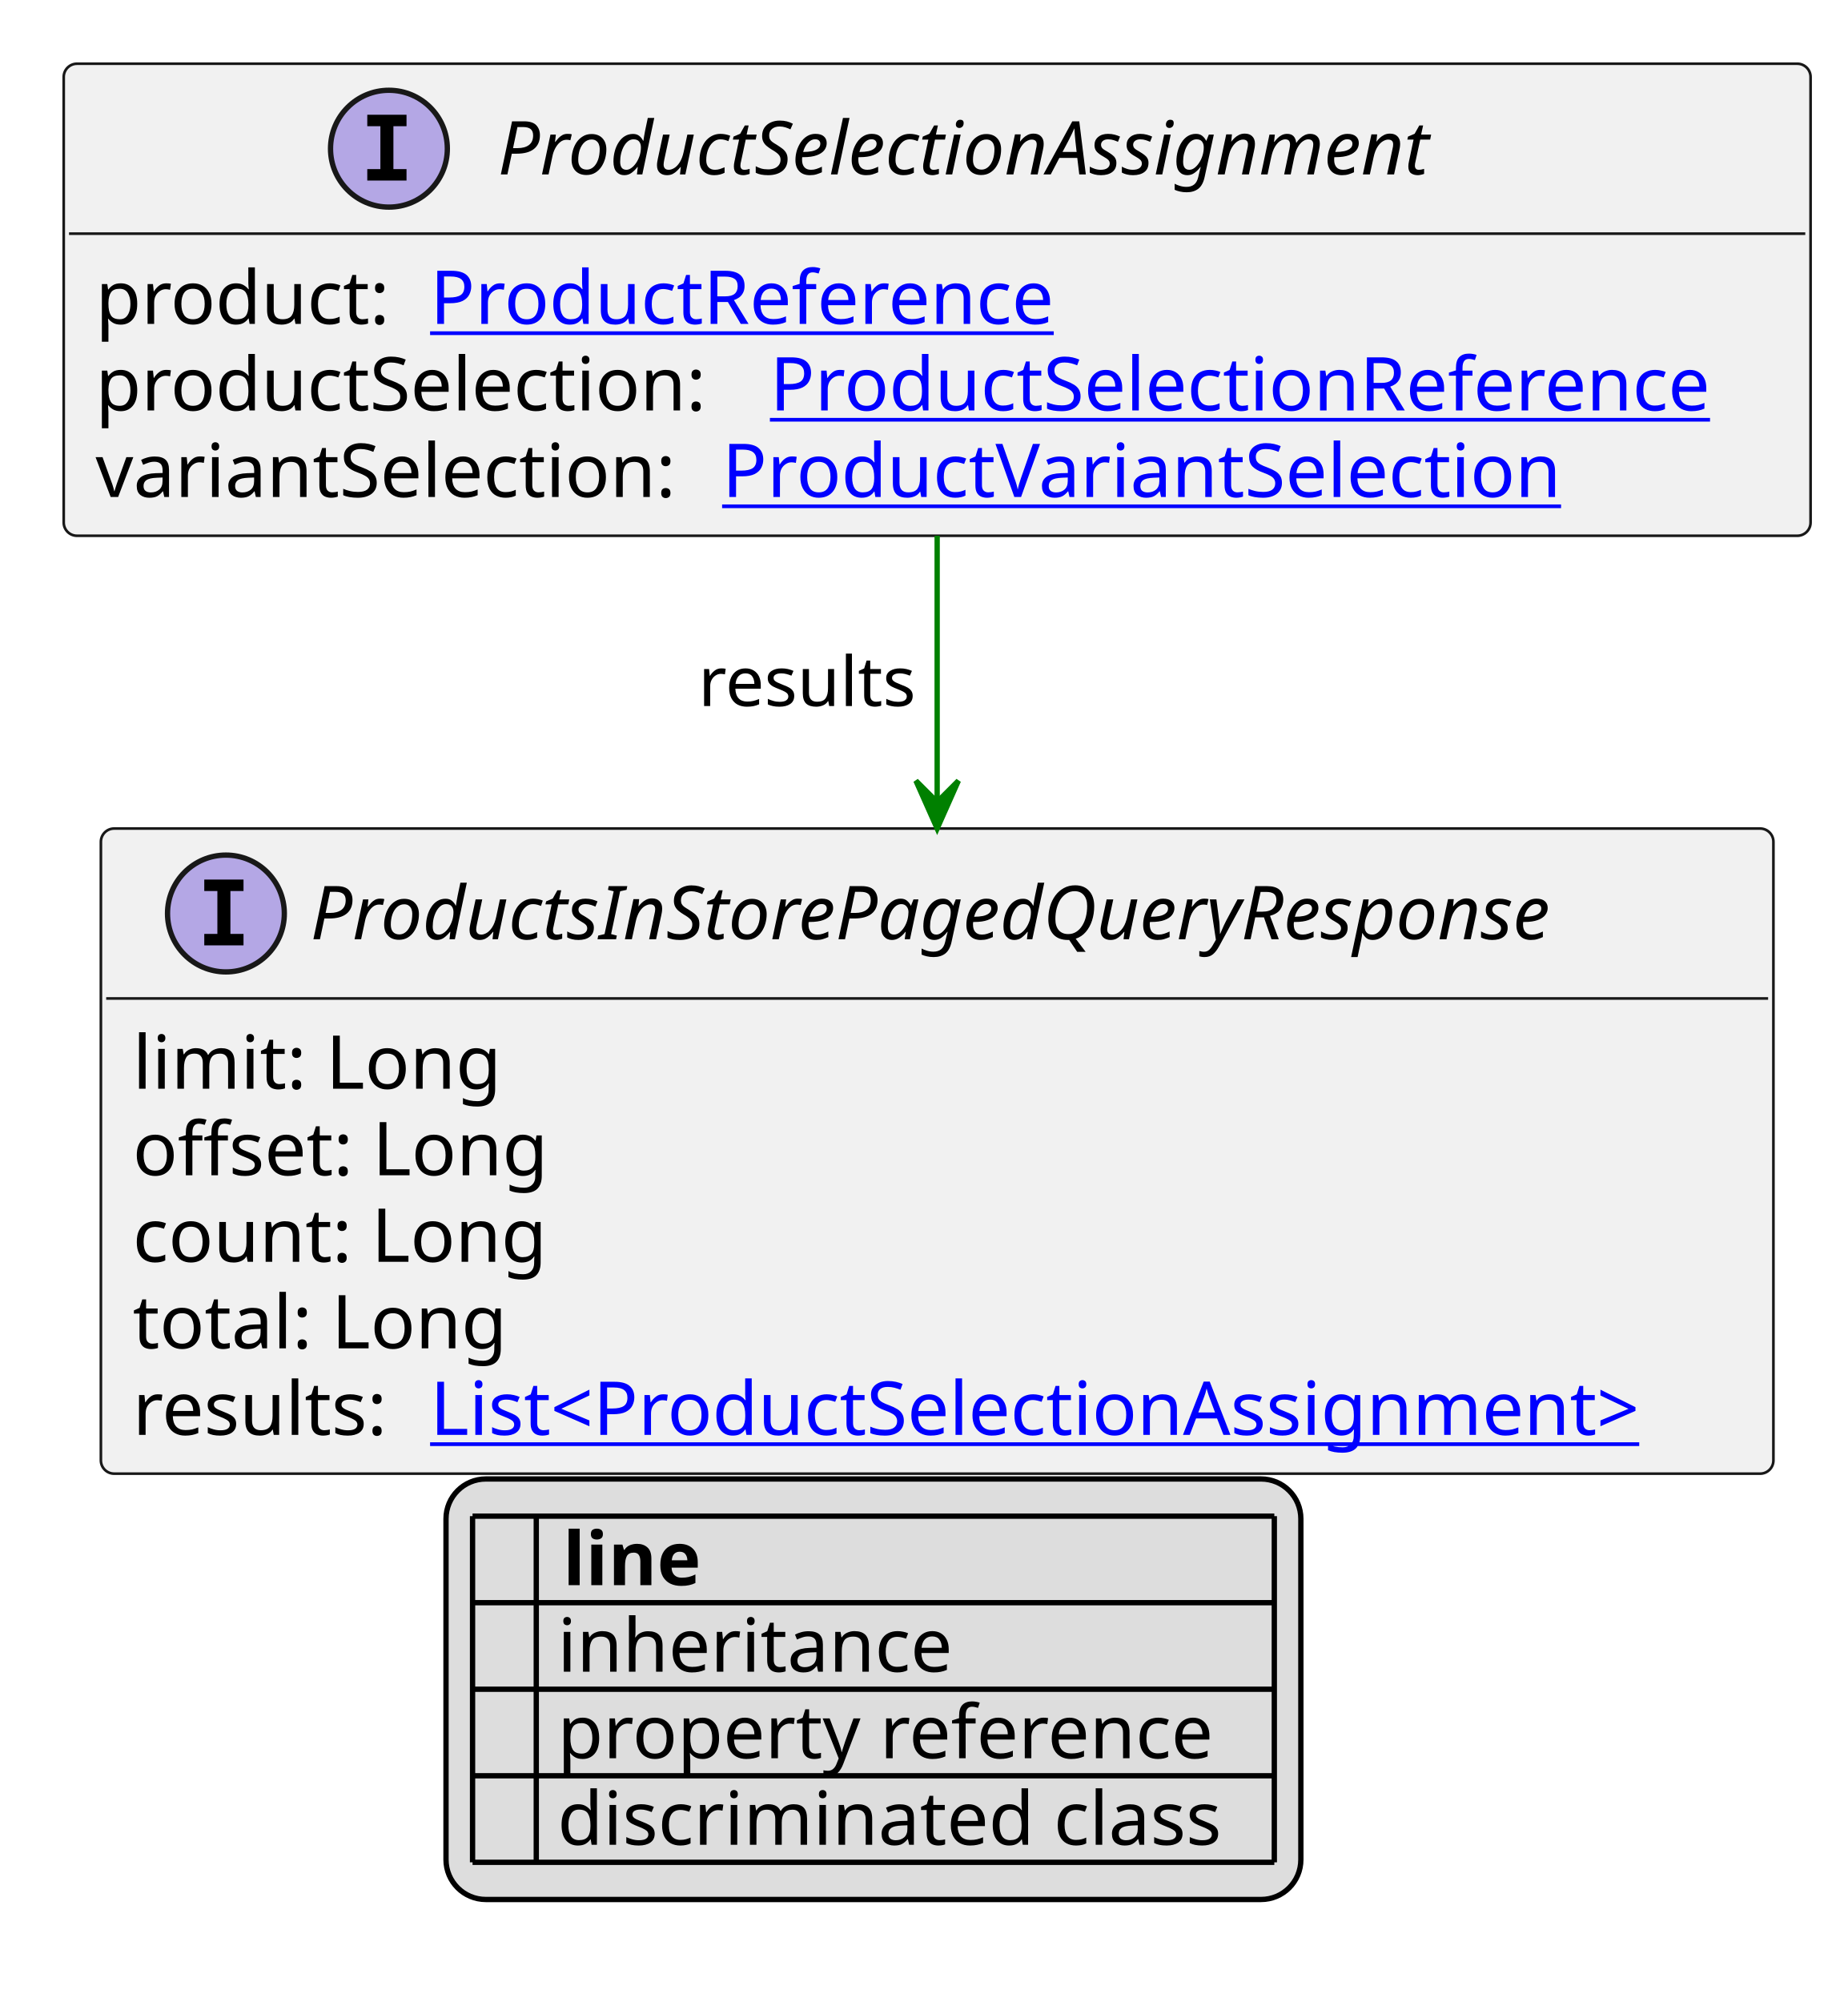
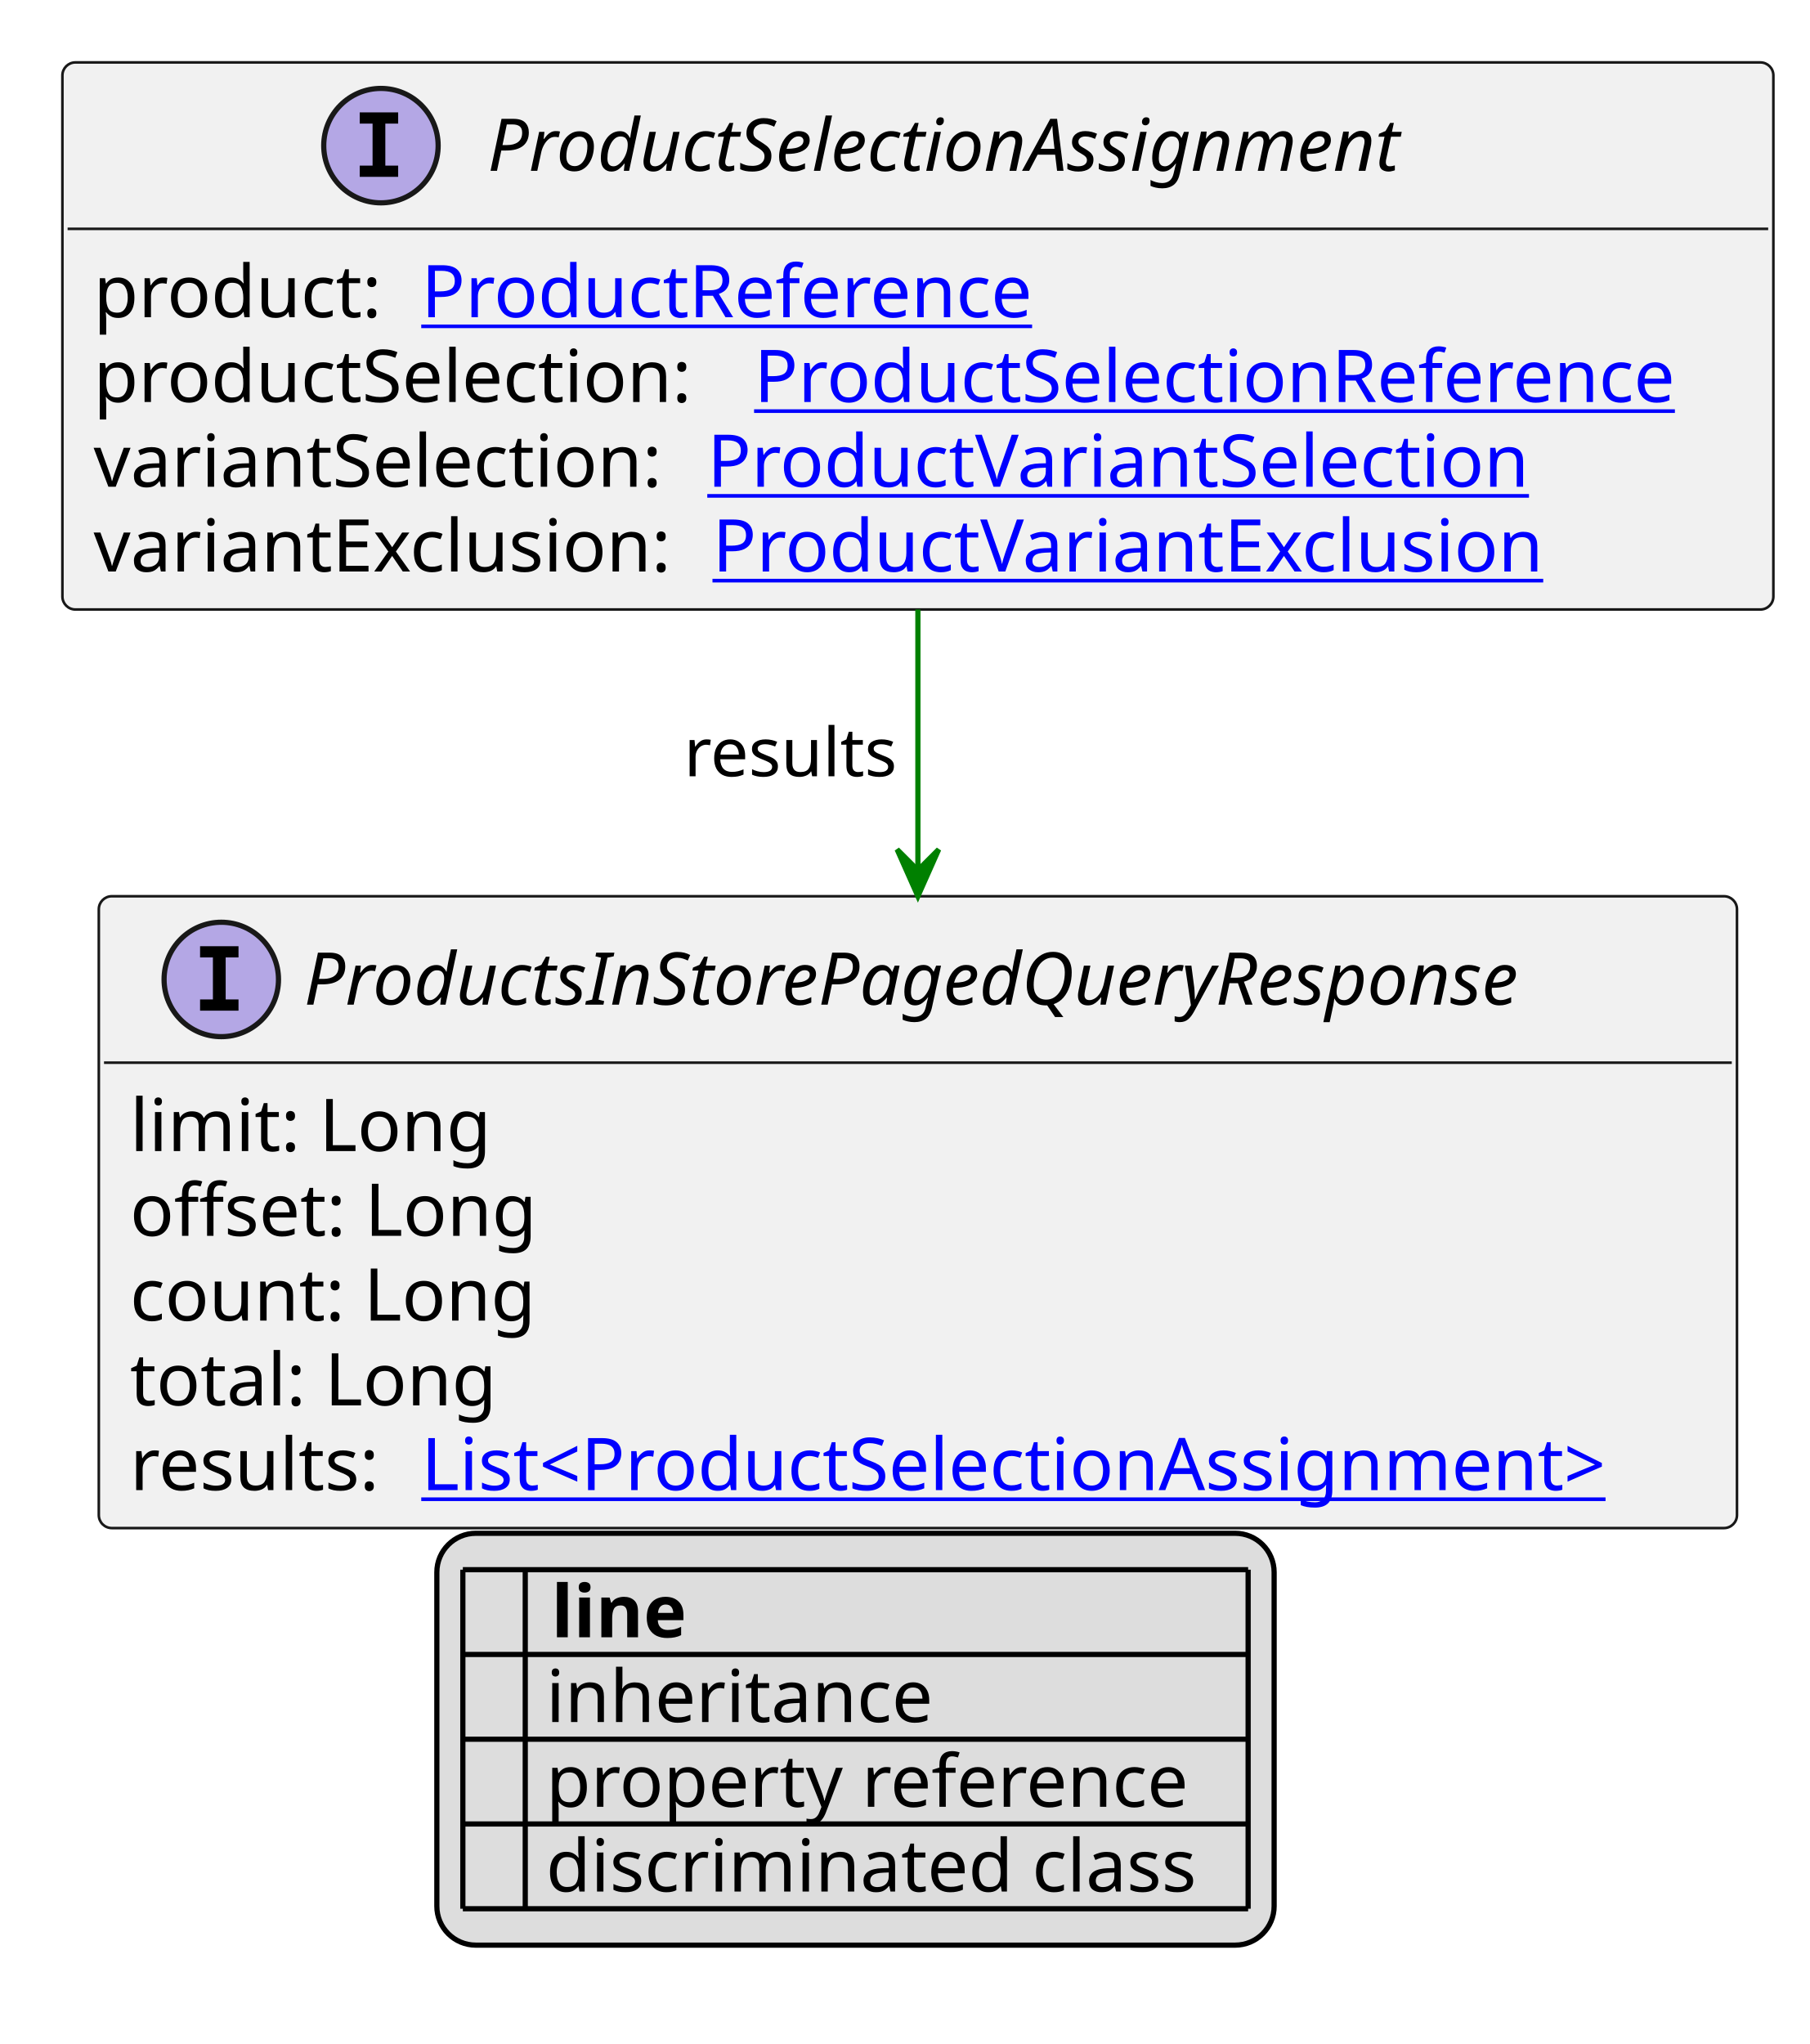
- <svg xmlns="http://www.w3.org/2000/svg" xmlns:xlink="http://www.w3.org/1999/xlink" contentStyleType="text/css" height="377px" preserveAspectRatio="none" style="width:348px;height:377px;background:#FFFFFF;" version="1.1" viewBox="0 0 348 377" width="348px" zoomAndPan="magnify">
+ <svg xmlns="http://www.w3.org/2000/svg" xmlns:xlink="http://www.w3.org/1999/xlink" contentStyleType="text/css" height="393px" preserveAspectRatio="none" style="width:348px;height:393px;background:#FFFFFF;" version="1.1" viewBox="0 0 348 393" width="348px" zoomAndPan="magnify">
  <defs>
-     <filter height="1" id="b1439ncgrawwt0" width="1" x="0" y="0">
+     <filter height="1" id="bm2esfnc4d4jd0" width="1" x="0" y="0">
      <feFlood flood-color="#000000" result="flood" />
      <feComposite in="SourceGraphic" in2="flood" operator="over" />
    </filter>
-     <filter height="1" id="b1439ncgrawwt1" width="1" x="0" y="0">
+     <filter height="1" id="bm2esfnc4d4jd1" width="1" x="0" y="0">
      <feFlood flood-color="#008000" result="flood" />
      <feComposite in="SourceGraphic" in2="flood" operator="over" />
    </filter>
-     <filter height="1" id="b1439ncgrawwt2" width="1" x="0" y="0">
+     <filter height="1" id="bm2esfnc4d4jd2" width="1" x="0" y="0">
      <feFlood flood-color="#0000FF" result="flood" />
      <feComposite in="SourceGraphic" in2="flood" operator="over" />
    </filter>
  </defs>
  <g>
    <a href="ProductSelectionAssignment.svg" target="_top" title="ProductSelectionAssignment.svg" xlink:actuate="onRequest" xlink:href="ProductSelectionAssignment.svg" xlink:show="new" xlink:title="ProductSelectionAssignment.svg" xlink:type="simple">
      <g id="elem_ProductSelectionAssignment">
-         <rect codeLine="10" fill="#F1F1F1" height="88.891" id="ProductSelectionAssignment" rx="2.5" ry="2.5" style="stroke:#181818;stroke-width:0.5;" width="329" x="12" y="12" />
+         <rect codeLine="10" fill="#F1F1F1" height="105.188" id="ProductSelectionAssignment" rx="2.5" ry="2.5" style="stroke:#181818;stroke-width:0.5;" width="329" x="12" y="12" />
        <ellipse cx="73.25" cy="28" fill="#B4A7E5" rx="11" ry="11" style="stroke:#181818;stroke-width:1.0;" />
        <path d="M69.172,23.766 L69.172,21.609 L76.562,21.609 L76.562,23.766 L74.094,23.766 L74.094,31.844 L76.562,31.844 L76.562,34 L69.172,34 L69.172,31.844 L71.641,31.844 L71.641,23.766 L69.172,23.766 Z " fill="#000000" />
        <text fill="#000000" font-family="sans-serif" font-size="14" font-style="italic" lengthAdjust="spacing" textLength="198" x="93.75" y="32.847">ProductSelectionAssignment</text>
        <line style="stroke:#181818;stroke-width:0.5;" x1="13" x2="340" y1="44" y2="44" />
        <text fill="#000000" font-family="sans-serif" font-size="14" lengthAdjust="spacing" textLength="59" x="18" y="60.995">product:</text>
        <a href="ProductReference.svg" target="_top" title="ProductReference.svg" xlink:actuate="onRequest" xlink:href="ProductReference.svg" xlink:show="new" xlink:title="ProductReference.svg" xlink:type="simple">
          <text fill="#0000FF" font-family="sans-serif" font-size="14" lengthAdjust="spacing" text-decoration="underline" textLength="126" x="81" y="60.995">ProductReference</text>
        </a>
        <text fill="#000000" font-family="sans-serif" font-size="14" lengthAdjust="spacing" textLength="123" x="18" y="77.292">productSelection:</text>
        <a href="ProductSelectionReference.svg" target="_top" title="ProductSelectionReference.svg" xlink:actuate="onRequest" xlink:href="ProductSelectionReference.svg" xlink:show="new" xlink:title="ProductSelectionReference.svg" xlink:type="simple">
          <text fill="#0000FF" font-family="sans-serif" font-size="14" lengthAdjust="spacing" text-decoration="underline" textLength="190" x="145" y="77.292">ProductSelectionReference</text>
        </a>
        <text fill="#000000" font-family="sans-serif" font-size="14" lengthAdjust="spacing" textLength="114" x="18" y="93.589">variantSelection:</text>
        <a href="ProductVariantSelection.svg" target="_top" title="ProductVariantSelection.svg" xlink:actuate="onRequest" xlink:href="ProductVariantSelection.svg" xlink:show="new" xlink:title="ProductVariantSelection.svg" xlink:type="simple">
          <text fill="#0000FF" font-family="sans-serif" font-size="14" lengthAdjust="spacing" text-decoration="underline" textLength="165" x="136" y="93.589">ProductVariantSelection</text>
        </a>
+         <text fill="#000000" font-family="sans-serif" font-size="14" lengthAdjust="spacing" textLength="115" x="18" y="109.886">variantExclusion:</text>
+         <a href="ProductVariantExclusion.svg" target="_top" title="ProductVariantExclusion.svg" xlink:actuate="onRequest" xlink:href="ProductVariantExclusion.svg" xlink:show="new" xlink:title="ProductVariantExclusion.svg" xlink:type="simple">
+           <text fill="#0000FF" font-family="sans-serif" font-size="14" lengthAdjust="spacing" text-decoration="underline" textLength="166" x="137" y="109.886">ProductVariantExclusion</text>
+         </a>
      </g>
    </a>
    <a href="ProductsInStorePagedQueryResponse.svg" target="_top" title="ProductsInStorePagedQueryResponse.svg" xlink:actuate="onRequest" xlink:href="ProductsInStorePagedQueryResponse.svg" xlink:show="new" xlink:title="ProductsInStorePagedQueryResponse.svg" xlink:type="simple">
      <g id="elem_ProductsInStorePagedQueryResponse">
-         <rect codeLine="18" fill="#F1F1F1" height="121.484" id="ProductsInStorePagedQueryResponse" rx="2.5" ry="2.5" style="stroke:#181818;stroke-width:0.5;" width="315" x="19" y="156.023" />
-         <ellipse cx="42.55" cy="172.023" fill="#B4A7E5" rx="11" ry="11" style="stroke:#181818;stroke-width:1.0;" />
-         <path d="M38.472,167.789 L38.472,165.633 L45.862,165.633 L45.862,167.789 L43.394,167.789 L43.394,175.867 L45.862,175.867 L45.862,178.023 L38.472,178.023 L38.472,175.867 L40.941,175.867 L40.941,167.789 L38.472,167.789 Z " fill="#000000" />
-         <text fill="#000000" font-family="sans-serif" font-size="14" font-style="italic" lengthAdjust="spacing" textLength="264" x="58.45" y="176.87">ProductsInStorePagedQueryResponse</text>
-         <line style="stroke:#181818;stroke-width:0.5;" x1="20" x2="333" y1="188.023" y2="188.023" />
-         <text fill="#000000" font-family="sans-serif" font-size="14" lengthAdjust="spacing" textLength="70" x="25" y="205.019">limit: Long</text>
-         <text fill="#000000" font-family="sans-serif" font-size="14" lengthAdjust="spacing" textLength="82" x="25" y="221.315">offset: Long</text>
-         <text fill="#000000" font-family="sans-serif" font-size="14" lengthAdjust="spacing" textLength="83" x="25" y="237.612">count: Long</text>
-         <text fill="#000000" font-family="sans-serif" font-size="14" lengthAdjust="spacing" textLength="73" x="25" y="253.909">total: Long</text>
-         <text fill="#000000" font-family="sans-serif" font-size="14" lengthAdjust="spacing" textLength="52" x="25" y="270.206">results:</text>
+         <rect codeLine="19" fill="#F1F1F1" height="121.484" id="ProductsInStorePagedQueryResponse" rx="2.5" ry="2.5" style="stroke:#181818;stroke-width:0.5;" width="315" x="19" y="172.32" />
+         <ellipse cx="42.55" cy="188.32" fill="#B4A7E5" rx="11" ry="11" style="stroke:#181818;stroke-width:1.0;" />
+         <path d="M38.472,184.086 L38.472,181.93 L45.862,181.93 L45.862,184.086 L43.394,184.086 L43.394,192.164 L45.862,192.164 L45.862,194.32 L38.472,194.32 L38.472,192.164 L40.941,192.164 L40.941,184.086 L38.472,184.086 Z " fill="#000000" />
+         <text fill="#000000" font-family="sans-serif" font-size="14" font-style="italic" lengthAdjust="spacing" textLength="264" x="58.45" y="193.167">ProductsInStorePagedQueryResponse</text>
+         <line style="stroke:#181818;stroke-width:0.5;" x1="20" x2="333" y1="204.32" y2="204.32" />
+         <text fill="#000000" font-family="sans-serif" font-size="14" lengthAdjust="spacing" textLength="70" x="25" y="221.315">limit: Long</text>
+         <text fill="#000000" font-family="sans-serif" font-size="14" lengthAdjust="spacing" textLength="82" x="25" y="237.612">offset: Long</text>
+         <text fill="#000000" font-family="sans-serif" font-size="14" lengthAdjust="spacing" textLength="83" x="25" y="253.909">count: Long</text>
+         <text fill="#000000" font-family="sans-serif" font-size="14" lengthAdjust="spacing" textLength="73" x="25" y="270.206">total: Long</text>
+         <text fill="#000000" font-family="sans-serif" font-size="14" lengthAdjust="spacing" textLength="52" x="25" y="286.503">results:</text>
        <a href="ProductSelectionAssignment.svg" target="_top" title="ProductSelectionAssignment.svg" xlink:actuate="onRequest" xlink:href="ProductSelectionAssignment.svg" xlink:show="new" xlink:title="ProductSelectionAssignment.svg" xlink:type="simple">
-           <text fill="#0000FF" font-family="sans-serif" font-size="14" lengthAdjust="spacing" text-decoration="underline" textLength="247" x="81" y="270.206">List&lt;ProductSelectionAssignment&gt;</text>
+           <text fill="#0000FF" font-family="sans-serif" font-size="14" lengthAdjust="spacing" text-decoration="underline" textLength="247" x="81" y="286.503">List&lt;ProductSelectionAssignment&gt;</text>
        </a>
      </g>
    </a>
-     <line style="stroke:#008000;stroke-width:1.0;" x1="176.5" x2="176.5" y1="100.891" y2="156.023" />
-     <polygon fill="#008000" points="176.5,156.023,180.5,147.023,176.5,151.023,172.5,147.023,176.5,156.023" style="stroke:#008000;stroke-width:1.0;" />
-     <text fill="#000000" font-family="sans-serif" font-size="13" lengthAdjust="spacing" textLength="43" x="131.5" y="132.958">results</text>
-     <rect fill="#DDDDDD" height="79.188" id="_legend" rx="7.5" ry="7.5" style="stroke:#000000;stroke-width:1.0;" width="161" x="84" y="278.508" />
-     <text fill="#000000" font-family="sans-serif" font-size="14" font-weight="bold" lengthAdjust="spacing" textLength="5" x="89" y="298.503"> </text>
-     <text fill="#000000" font-family="sans-serif" font-size="14" font-weight="bold" lengthAdjust="spacing" textLength="28" x="106" y="298.503">line</text>
-     <text fill="#000000" filter="url(#b1439ncgrawwt0)" font-family="sans-serif" font-size="14" lengthAdjust="spacing" textLength="12" x="89" y="314.8">   </text>
-     <text fill="#000000" font-family="sans-serif" font-size="14" lengthAdjust="spacing" textLength="77" x="105" y="314.8">inheritance</text>
-     <text fill="#000000" filter="url(#b1439ncgrawwt1)" font-family="sans-serif" font-size="14" lengthAdjust="spacing" textLength="12" x="89" y="331.097">   </text>
-     <text fill="#000000" font-family="sans-serif" font-size="14" lengthAdjust="spacing" textLength="129" x="105" y="331.097">property reference</text>
-     <text fill="#000000" filter="url(#b1439ncgrawwt2)" font-family="sans-serif" font-size="14" lengthAdjust="spacing" textLength="12" x="89" y="347.394">   </text>
-     <text fill="#000000" font-family="sans-serif" font-size="14" lengthAdjust="spacing" textLength="131" x="105" y="347.394">discriminated class</text>
-     <line style="stroke:#000000;stroke-width:1.0;" x1="89" x2="240" y1="285.508" y2="285.508" />
+     <line style="stroke:#008000;stroke-width:1.0;" x1="176.5" x2="176.5" y1="117.188" y2="172.32" />
+     <polygon fill="#008000" points="176.5,172.32,180.5,163.32,176.5,167.32,172.5,163.32,176.5,172.32" style="stroke:#008000;stroke-width:1.0;" />
+     <text fill="#000000" font-family="sans-serif" font-size="13" lengthAdjust="spacing" textLength="43" x="131.5" y="149.254">results</text>
+     <rect fill="#DDDDDD" height="79.188" id="_legend" rx="7.5" ry="7.5" style="stroke:#000000;stroke-width:1.0;" width="161" x="84" y="294.805" />
+     <text fill="#000000" font-family="sans-serif" font-size="14" font-weight="bold" lengthAdjust="spacing" textLength="5" x="89" y="314.8"> </text>
+     <text fill="#000000" font-family="sans-serif" font-size="14" font-weight="bold" lengthAdjust="spacing" textLength="28" x="106" y="314.8">line</text>
+     <text fill="#000000" filter="url(#bm2esfnc4d4jd0)" font-family="sans-serif" font-size="14" lengthAdjust="spacing" textLength="12" x="89" y="331.097">   </text>
+     <text fill="#000000" font-family="sans-serif" font-size="14" lengthAdjust="spacing" textLength="77" x="105" y="331.097">inheritance</text>
+     <text fill="#000000" filter="url(#bm2esfnc4d4jd1)" font-family="sans-serif" font-size="14" lengthAdjust="spacing" textLength="12" x="89" y="347.394">   </text>
+     <text fill="#000000" font-family="sans-serif" font-size="14" lengthAdjust="spacing" textLength="129" x="105" y="347.394">property reference</text>
+     <text fill="#000000" filter="url(#bm2esfnc4d4jd2)" font-family="sans-serif" font-size="14" lengthAdjust="spacing" textLength="12" x="89" y="363.69">   </text>
+     <text fill="#000000" font-family="sans-serif" font-size="14" lengthAdjust="spacing" textLength="131" x="105" y="363.69">discriminated class</text>
    <line style="stroke:#000000;stroke-width:1.0;" x1="89" x2="240" y1="301.805" y2="301.805" />
    <line style="stroke:#000000;stroke-width:1.0;" x1="89" x2="240" y1="318.102" y2="318.102" />
    <line style="stroke:#000000;stroke-width:1.0;" x1="89" x2="240" y1="334.398" y2="334.398" />
    <line style="stroke:#000000;stroke-width:1.0;" x1="89" x2="240" y1="350.695" y2="350.695" />
-     <line style="stroke:#000000;stroke-width:1.0;" x1="89" x2="89" y1="285.508" y2="350.695" />
-     <line style="stroke:#000000;stroke-width:1.0;" x1="101" x2="101" y1="285.508" y2="350.695" />
-     <line style="stroke:#000000;stroke-width:1.0;" x1="240" x2="240" y1="285.508" y2="350.695" />
+     <line style="stroke:#000000;stroke-width:1.0;" x1="89" x2="240" y1="366.992" y2="366.992" />
+     <line style="stroke:#000000;stroke-width:1.0;" x1="89" x2="89" y1="301.805" y2="366.992" />
+     <line style="stroke:#000000;stroke-width:1.0;" x1="101" x2="101" y1="301.805" y2="366.992" />
+     <line style="stroke:#000000;stroke-width:1.0;" x1="240" x2="240" y1="301.805" y2="366.992" />
  </g>
</svg>
